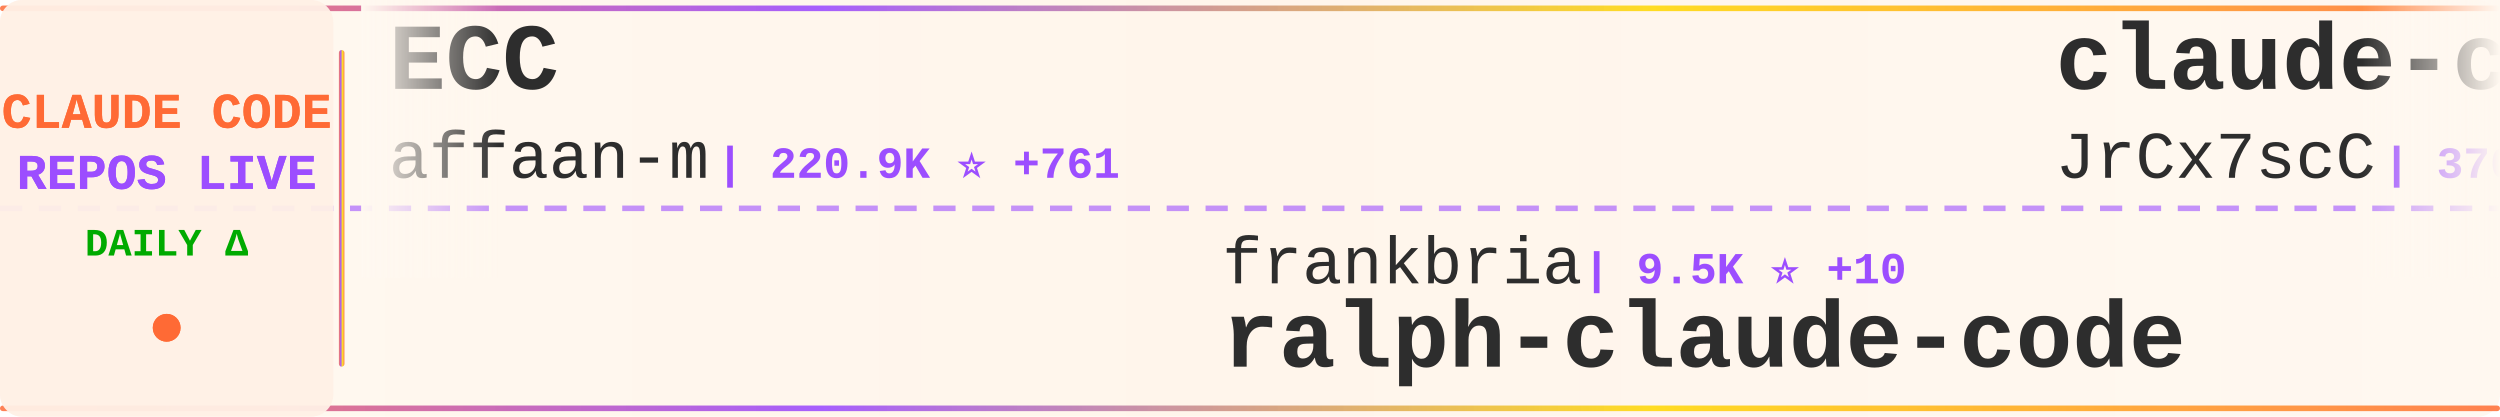
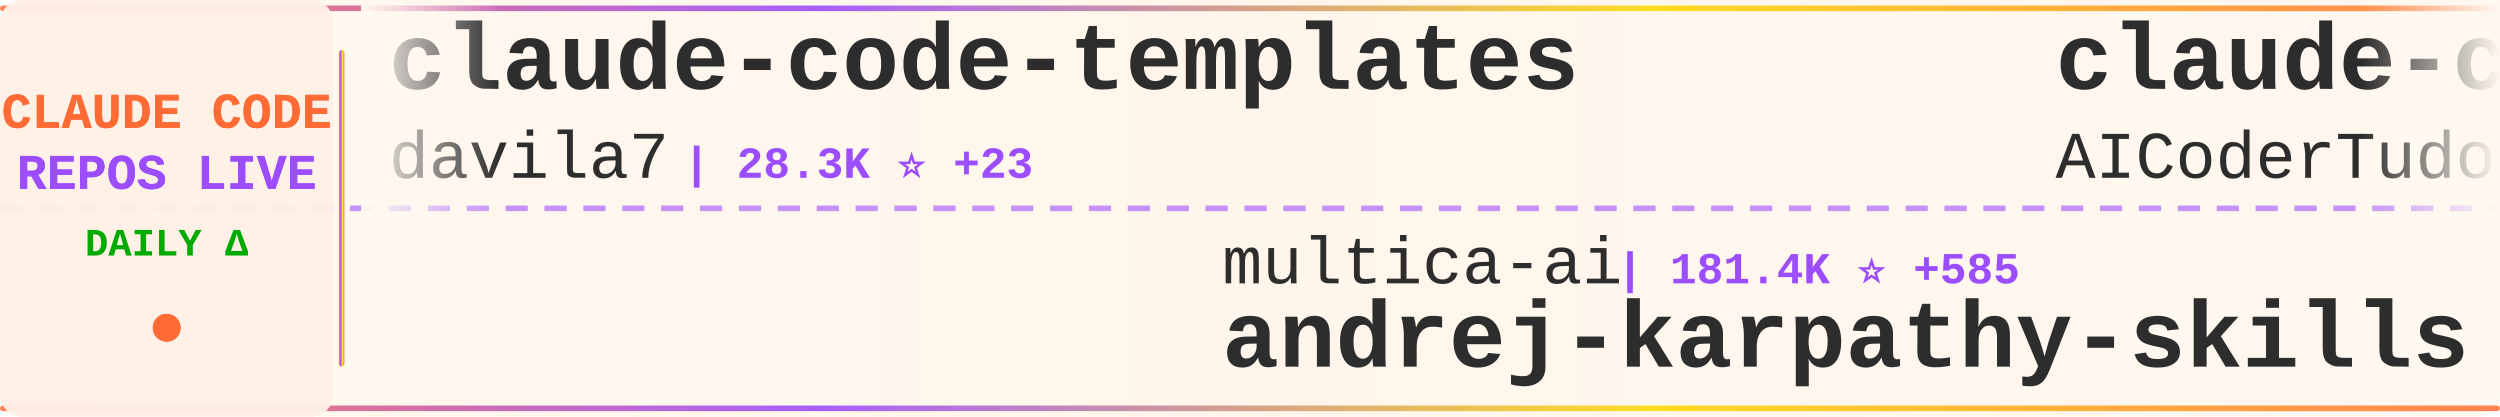
<svg xmlns="http://www.w3.org/2000/svg" width="900" height="150">
  <defs>
    <linearGradient id="tickerBg" x1="0%" y1="0%" x2="100%" y2="0%">
      <stop offset="0%" style="stop-color:#fff8f0;stop-opacity:0.98" />
      <stop offset="50%" style="stop-color:#fff5eb;stop-opacity:1" />
      <stop offset="100%" style="stop-color:#fff8f0;stop-opacity:0.98" />
    </linearGradient>
    <linearGradient id="borderGrad" x1="0%" y1="0%" x2="100%" y2="0%">
      <stop offset="0%" style="stop-color:#FF6B35;stop-opacity:0.85">
        <animate attributeName="stop-opacity" values="0.85;1;0.85" dur="2s" repeatCount="indefinite" />
      </stop>
      <stop offset="33%" style="stop-color:#9C4EFF;stop-opacity:0.9">
        <animate attributeName="stop-opacity" values="0.9;1;0.9" dur="2.2s" repeatCount="indefinite" />
      </stop>
      <stop offset="66%" style="stop-color:#FFD700;stop-opacity:0.85">
        <animate attributeName="stop-opacity" values="0.85;1;0.85" dur="1.8s" repeatCount="indefinite" />
      </stop>
      <stop offset="100%" style="stop-color:#FF6B35;stop-opacity:0.85">
        <animate attributeName="stop-opacity" values="0.85;1;0.85" dur="2s" repeatCount="indefinite" />
      </stop>
    </linearGradient>
    <filter id="textGlow">
      <feGaussianBlur stdDeviation="0.15" result="coloredBlur" />
      <feMerge>
        <feMergeNode in="coloredBlur" />
        <feMergeNode in="SourceGraphic" />
      </feMerge>
    </filter>
    <filter id="metricGlow">
      <feGaussianBlur stdDeviation="0.2" result="coloredBlur" />
      <feMerge>
        <feMergeNode in="coloredBlur" />
        <feMergeNode in="SourceGraphic" />
      </feMerge>
    </filter>
    <linearGradient id="leftFade" x1="0%" y1="0%" x2="100%" y2="0%">
      <stop offset="0%" style="stop-color:#fff8f0;stop-opacity:1" />
      <stop offset="100%" style="stop-color:#fff8f0;stop-opacity:0" />
    </linearGradient>
    <linearGradient id="rightFade" x1="0%" y1="0%" x2="100%" y2="0%">
      <stop offset="0%" style="stop-color:#fff8f0;stop-opacity:0" />
      <stop offset="100%" style="stop-color:#fff8f0;stop-opacity:1" />
    </linearGradient>
  </defs>
  <rect width="900" height="150" fill="url(#tickerBg)" rx="8" />
  <rect x="0" y="2" width="900" height="2" fill="url(#borderGrad)" rx="1" />
  <rect x="0" y="146" width="900" height="2" fill="url(#borderGrad)" rx="1" />
  <line x1="0" y1="75" x2="900" y2="75" stroke="#9C4EFF" stroke-width="2" stroke-dasharray="8 6" opacity="0.6" />
  <rect x="0" y="0" width="120" height="150" fill="#fff0e6" opacity="0.95" rx="8" />
  <text x="60" y="46" font-family="'Courier New', monospace" font-size="18" font-weight="bold" fill="#FF6B35" text-anchor="middle" filter="url(#textGlow)">
    CLAUDE CODE
  </text>
  <text x="60" y="68" font-family="'Courier New', monospace" font-size="18" font-weight="bold" fill="#9C4EFF" text-anchor="middle" filter="url(#textGlow)">
    REPOS LIVE
  </text>
  <text x="60" y="92" font-family="'Courier New', monospace" font-size="14" font-weight="bold" fill="#00aa00" text-anchor="middle">
    DAILY Δ
  </text>
  <circle cx="60" cy="118" r="5" fill="#FF6B35" filter="url(#metricGlow)">
    <animate attributeName="r" values="4;6;4" dur="1.5s" repeatCount="indefinite" />
    <animate attributeName="opacity" values="0.6;1;0.6" dur="1.5s" repeatCount="indefinite" />
  </circle>
  <rect x="122" y="18" width="2" height="114" fill="url(#borderGrad)" rx="1" />
  <clipPath id="tickerClip">
    <rect x="130" y="0" width="770" height="150" />
  </clipPath>
  <g clip-path="url(#tickerClip)">
    <g id="tickerItems">
      <animateTransform attributeName="transform" attributeType="XML" type="translate" from="0 0" to="-3000 0" dur="54s" repeatCount="indefinite" />
      <g transform="translate(0, 0)">
-         <text x="140" y="32" font-family="'Courier New', monospace" font-size="34" font-weight="bold" fill="#2d2d2d">ECC</text>
-         <text x="140" y="64" font-family="'Courier New', monospace" font-size="24" font-weight="normal" fill="#2d2d2d" opacity="1.0">affaan-m</text>
-         <text x="258" y="64" font-family="'Courier New', monospace" font-size="16" font-weight="bold" fill="#9C4EFF"> | 220.9K ⭐ +761</text>
+         <text x="140" y="32" font-family="'Courier New', monospace" font-size="34" font-weight="bold" fill="#2d2d2d">claude-code-templates</text>
+         <text x="140" y="64" font-family="'Courier New', monospace" font-size="24" font-weight="normal" fill="#2d2d2d" opacity="1.0">davila7</text>
+         <text x="246" y="64" font-family="'Courier New', monospace" font-size="16" font-weight="bold" fill="#9C4EFF"> | 28.3K ⭐ +23</text>
      </g>
      <g transform="translate(300, 0)">
-         <text x="140" y="102" font-family="'Courier New', monospace" font-size="24" font-weight="normal" fill="#2d2d2d" opacity="1.0">frankbria</text>
-         <text x="270" y="102" font-family="'Courier New', monospace" font-size="16" font-weight="bold" fill="#9C4EFF"> | 9.5K ⭐ +10</text>
-         <text x="140" y="132" font-family="'Courier New', monospace" font-size="34" font-weight="bold" fill="#2d2d2d">ralph-claude-code</text>
+         <text x="140" y="102" font-family="'Courier New', monospace" font-size="24" font-weight="normal" fill="#2d2d2d" opacity="1.0">multica-ai</text>
+         <text x="282" y="102" font-family="'Courier New', monospace" font-size="16" font-weight="bold" fill="#9C4EFF"> | 181.4K ⭐ +585</text>
+         <text x="140" y="132" font-family="'Courier New', monospace" font-size="34" font-weight="bold" fill="#2d2d2d">andrej-karpathy-skills</text>
      </g>
      <g transform="translate(600, 0)">
-         <text x="140" y="32" font-family="'Courier New', monospace" font-size="34" font-weight="bold" fill="#2d2d2d">claude-code-source</text>
-         <text x="140" y="64" font-family="'Courier New', monospace" font-size="24" font-weight="normal" fill="#2d2d2d" opacity="1.0">JrCx7scC</text>
-         <text x="258" y="64" font-family="'Courier New', monospace" font-size="16" font-weight="bold" fill="#9C4EFF"> | 370 ⭐</text>
+         <text x="140" y="32" font-family="'Courier New', monospace" font-size="34" font-weight="bold" fill="#2d2d2d">claude-code-tudou</text>
+         <text x="140" y="64" font-family="'Courier New', monospace" font-size="24" font-weight="normal" fill="#2d2d2d" opacity="1.0">AICoderTudou</text>
+         <text x="306" y="64" font-family="'Courier New', monospace" font-size="16" font-weight="bold" fill="#9C4EFF"> | 500 ⭐</text>
      </g>
      <g transform="translate(900, 0)">
-         <text x="140" y="102" font-family="'Courier New', monospace" font-size="24" font-weight="normal" fill="#2d2d2d" opacity="1.0">jqueryscript</text>
-         <text x="306" y="102" font-family="'Courier New', monospace" font-size="16" font-weight="bold" fill="#9C4EFF"> | 440 ⭐ +2</text>
-         <text x="140" y="132" font-family="'Courier New', monospace" font-size="34" font-weight="bold" fill="#2d2d2d">awesome-claude-code</text>
+         <text x="140" y="102" font-family="'Courier New', monospace" font-size="24" font-weight="normal" fill="#2d2d2d" opacity="1.0">musistudio</text>
+         <text x="282" y="102" font-family="'Courier New', monospace" font-size="16" font-weight="bold" fill="#9C4EFF"> | 35.3K ⭐ +42</text>
+         <text x="140" y="132" font-family="'Courier New', monospace" font-size="34" font-weight="bold" fill="#2d2d2d">claude-code-router</text>
      </g>
      <g transform="translate(1200, 0)">
-         <text x="140" y="32" font-family="'Courier New', monospace" font-size="34" font-weight="bold" fill="#2d2d2d">ClaudeCode</text>
-         <text x="140" y="64" font-family="'Courier New', monospace" font-size="24" font-weight="normal" fill="#2d2d2d" opacity="1.0">guanshan</text>
-         <text x="258" y="64" font-family="'Courier New', monospace" font-size="16" font-weight="bold" fill="#9C4EFF"> | 60 ⭐</text>
+         <text x="140" y="32" font-family="'Courier New', monospace" font-size="34" font-weight="bold" fill="#2d2d2d">free-claude-code</text>
+         <text x="140" y="64" font-family="'Courier New', monospace" font-size="24" font-weight="normal" fill="#2d2d2d" opacity="1.0">Alishahryar1</text>
+         <text x="306" y="64" font-family="'Courier New', monospace" font-size="16" font-weight="bold" fill="#9C4EFF"> | 36.8K ⭐ +212</text>
      </g>
      <g transform="translate(1500, 0)">
-         <text x="140" y="102" font-family="'Courier New', monospace" font-size="24" font-weight="normal" fill="#2d2d2d" opacity="1.0">liuup</text>
-         <text x="222" y="102" font-family="'Courier New', monospace" font-size="16" font-weight="bold" fill="#9C4EFF"> | 3.3K ⭐ +14</text>
-         <text x="140" y="132" font-family="'Courier New', monospace" font-size="34" font-weight="bold" fill="#2d2d2d">claude-code-analysis</text>
+         <text x="140" y="102" font-family="'Courier New', monospace" font-size="24" font-weight="normal" fill="#2d2d2d" opacity="1.0">Cranot</text>
+         <text x="234" y="102" font-family="'Courier New', monospace" font-size="16" font-weight="bold" fill="#9C4EFF"> | 2.8K ⭐ +1</text>
+         <text x="140" y="132" font-family="'Courier New', monospace" font-size="34" font-weight="bold" fill="#2d2d2d">claude-code-guide</text>
      </g>
      <g transform="translate(1800, 0)">
-         <text x="140" y="32" font-family="'Courier New', monospace" font-size="34" font-weight="bold" fill="#2d2d2d">claude-code-workflows</text>
-         <text x="140" y="64" font-family="'Courier New', monospace" font-size="24" font-weight="normal" fill="#2d2d2d" opacity="1.0">OneRedOak</text>
-         <text x="270" y="64" font-family="'Courier New', monospace" font-size="16" font-weight="bold" fill="#9C4EFF"> | 3.8K ⭐ +2</text>
+         <text x="140" y="32" font-family="'Courier New', monospace" font-size="34" font-weight="bold" fill="#2d2d2d">claude-code-webui</text>
+         <text x="140" y="64" font-family="'Courier New', monospace" font-size="24" font-weight="normal" fill="#2d2d2d" opacity="1.0">sugyan</text>
+         <text x="234" y="64" font-family="'Courier New', monospace" font-size="16" font-weight="bold" fill="#9C4EFF"> | 1.1K ⭐ +4</text>
      </g>
      <g transform="translate(2100, 0)">
-         <text x="140" y="102" font-family="'Courier New', monospace" font-size="24" font-weight="normal" fill="#2d2d2d" opacity="1.0">huangjia2019</text>
-         <text x="306" y="102" font-family="'Courier New', monospace" font-size="16" font-weight="bold" fill="#9C4EFF"> | 879 ⭐ +5</text>
-         <text x="140" y="132" font-family="'Courier New', monospace" font-size="34" font-weight="bold" fill="#2d2d2d">claude-code-engineering</text>
+         <text x="140" y="102" font-family="'Courier New', monospace" font-size="24" font-weight="normal" fill="#2d2d2d" opacity="1.0">andrew-kramer-inno</text>
+         <text x="378" y="102" font-family="'Courier New', monospace" font-size="16" font-weight="bold" fill="#9C4EFF"> | 589 ⭐</text>
+         <text x="140" y="132" font-family="'Courier New', monospace" font-size="34" font-weight="bold" fill="#2d2d2d">claude-code-source-build</text>
      </g>
      <g transform="translate(2400, 0)">
-         <text x="140" y="32" font-family="'Courier New', monospace" font-size="34" font-weight="bold" fill="#2d2d2d">claude-code-sourcemap</text>
-         <text x="140" y="64" font-family="'Courier New', monospace" font-size="24" font-weight="normal" fill="#2d2d2d" opacity="1.0">Hyper66666</text>
-         <text x="282" y="64" font-family="'Courier New', monospace" font-size="16" font-weight="bold" fill="#9C4EFF"> | 216 ⭐</text>
+         <text x="140" y="32" font-family="'Courier New', monospace" font-size="34" font-weight="bold" fill="#2d2d2d">claude-code-source-code-...</text>
+         <text x="140" y="64" font-family="'Courier New', monospace" font-size="24" font-weight="normal" fill="#2d2d2d" opacity="1.0">ghuntley</text>
+         <text x="258" y="64" font-family="'Courier New', monospace" font-size="16" font-weight="bold" fill="#9C4EFF"> | 986 ⭐</text>
      </g>
      <g transform="translate(2700, 0)">
-         <text x="140" y="102" font-family="'Courier New', monospace" font-size="24" font-weight="normal" fill="#2d2d2d" opacity="1.0">hangsman</text>
-         <text x="258" y="102" font-family="'Courier New', monospace" font-size="16" font-weight="bold" fill="#9C4EFF"> | 787 ⭐</text>
-         <text x="140" y="132" font-family="'Courier New', monospace" font-size="34" font-weight="bold" fill="#2d2d2d">claude-code-source</text>
+         <text x="140" y="102" font-family="'Courier New', monospace" font-size="24" font-weight="normal" fill="#2d2d2d" opacity="1.0">chauncygu</text>
+         <text x="270" y="102" font-family="'Courier New', monospace" font-size="16" font-weight="bold" fill="#9C4EFF"> | 2.7K ⭐ +4</text>
+         <text x="140" y="132" font-family="'Courier New', monospace" font-size="34" font-weight="bold" fill="#2d2d2d">collection-claude-code-s...</text>
      </g>
      <g transform="translate(3000, 0)">
-         <text x="140" y="32" font-family="'Courier New', monospace" font-size="34" font-weight="bold" fill="#2d2d2d">ECC</text>
-         <text x="140" y="64" font-family="'Courier New', monospace" font-size="24" font-weight="normal" fill="#2d2d2d" opacity="1.0">affaan-m</text>
-         <text x="258" y="64" font-family="'Courier New', monospace" font-size="16" font-weight="bold" fill="#9C4EFF"> | 220.9K ⭐ +761</text>
+         <text x="140" y="32" font-family="'Courier New', monospace" font-size="34" font-weight="bold" fill="#2d2d2d">claude-code-templates</text>
+         <text x="140" y="64" font-family="'Courier New', monospace" font-size="24" font-weight="normal" fill="#2d2d2d" opacity="1.0">davila7</text>
+         <text x="246" y="64" font-family="'Courier New', monospace" font-size="16" font-weight="bold" fill="#9C4EFF"> | 28.3K ⭐ +23</text>
      </g>
      <g transform="translate(3300, 0)">
-         <text x="140" y="102" font-family="'Courier New', monospace" font-size="24" font-weight="normal" fill="#2d2d2d" opacity="1.0">frankbria</text>
-         <text x="270" y="102" font-family="'Courier New', monospace" font-size="16" font-weight="bold" fill="#9C4EFF"> | 9.5K ⭐ +10</text>
-         <text x="140" y="132" font-family="'Courier New', monospace" font-size="34" font-weight="bold" fill="#2d2d2d">ralph-claude-code</text>
+         <text x="140" y="102" font-family="'Courier New', monospace" font-size="24" font-weight="normal" fill="#2d2d2d" opacity="1.0">multica-ai</text>
+         <text x="282" y="102" font-family="'Courier New', monospace" font-size="16" font-weight="bold" fill="#9C4EFF"> | 181.4K ⭐ +585</text>
+         <text x="140" y="132" font-family="'Courier New', monospace" font-size="34" font-weight="bold" fill="#2d2d2d">andrej-karpathy-skills</text>
      </g>
      <g transform="translate(3600, 0)">
-         <text x="140" y="32" font-family="'Courier New', monospace" font-size="34" font-weight="bold" fill="#2d2d2d">claude-code-source</text>
-         <text x="140" y="64" font-family="'Courier New', monospace" font-size="24" font-weight="normal" fill="#2d2d2d" opacity="1.0">JrCx7scC</text>
-         <text x="258" y="64" font-family="'Courier New', monospace" font-size="16" font-weight="bold" fill="#9C4EFF"> | 370 ⭐</text>
+         <text x="140" y="32" font-family="'Courier New', monospace" font-size="34" font-weight="bold" fill="#2d2d2d">claude-code-tudou</text>
+         <text x="140" y="64" font-family="'Courier New', monospace" font-size="24" font-weight="normal" fill="#2d2d2d" opacity="1.0">AICoderTudou</text>
+         <text x="306" y="64" font-family="'Courier New', monospace" font-size="16" font-weight="bold" fill="#9C4EFF"> | 500 ⭐</text>
      </g>
      <g transform="translate(3900, 0)">
-         <text x="140" y="102" font-family="'Courier New', monospace" font-size="24" font-weight="normal" fill="#2d2d2d" opacity="1.0">jqueryscript</text>
-         <text x="306" y="102" font-family="'Courier New', monospace" font-size="16" font-weight="bold" fill="#9C4EFF"> | 440 ⭐ +2</text>
-         <text x="140" y="132" font-family="'Courier New', monospace" font-size="34" font-weight="bold" fill="#2d2d2d">awesome-claude-code</text>
+         <text x="140" y="102" font-family="'Courier New', monospace" font-size="24" font-weight="normal" fill="#2d2d2d" opacity="1.0">musistudio</text>
+         <text x="282" y="102" font-family="'Courier New', monospace" font-size="16" font-weight="bold" fill="#9C4EFF"> | 35.3K ⭐ +42</text>
+         <text x="140" y="132" font-family="'Courier New', monospace" font-size="34" font-weight="bold" fill="#2d2d2d">claude-code-router</text>
      </g>
    </g>
  </g>
  <rect x="130" y="0" width="50" height="100" fill="url(#leftFade)" />
  <rect x="850" y="0" width="50" height="100" fill="url(#rightFade)" />
</svg>
